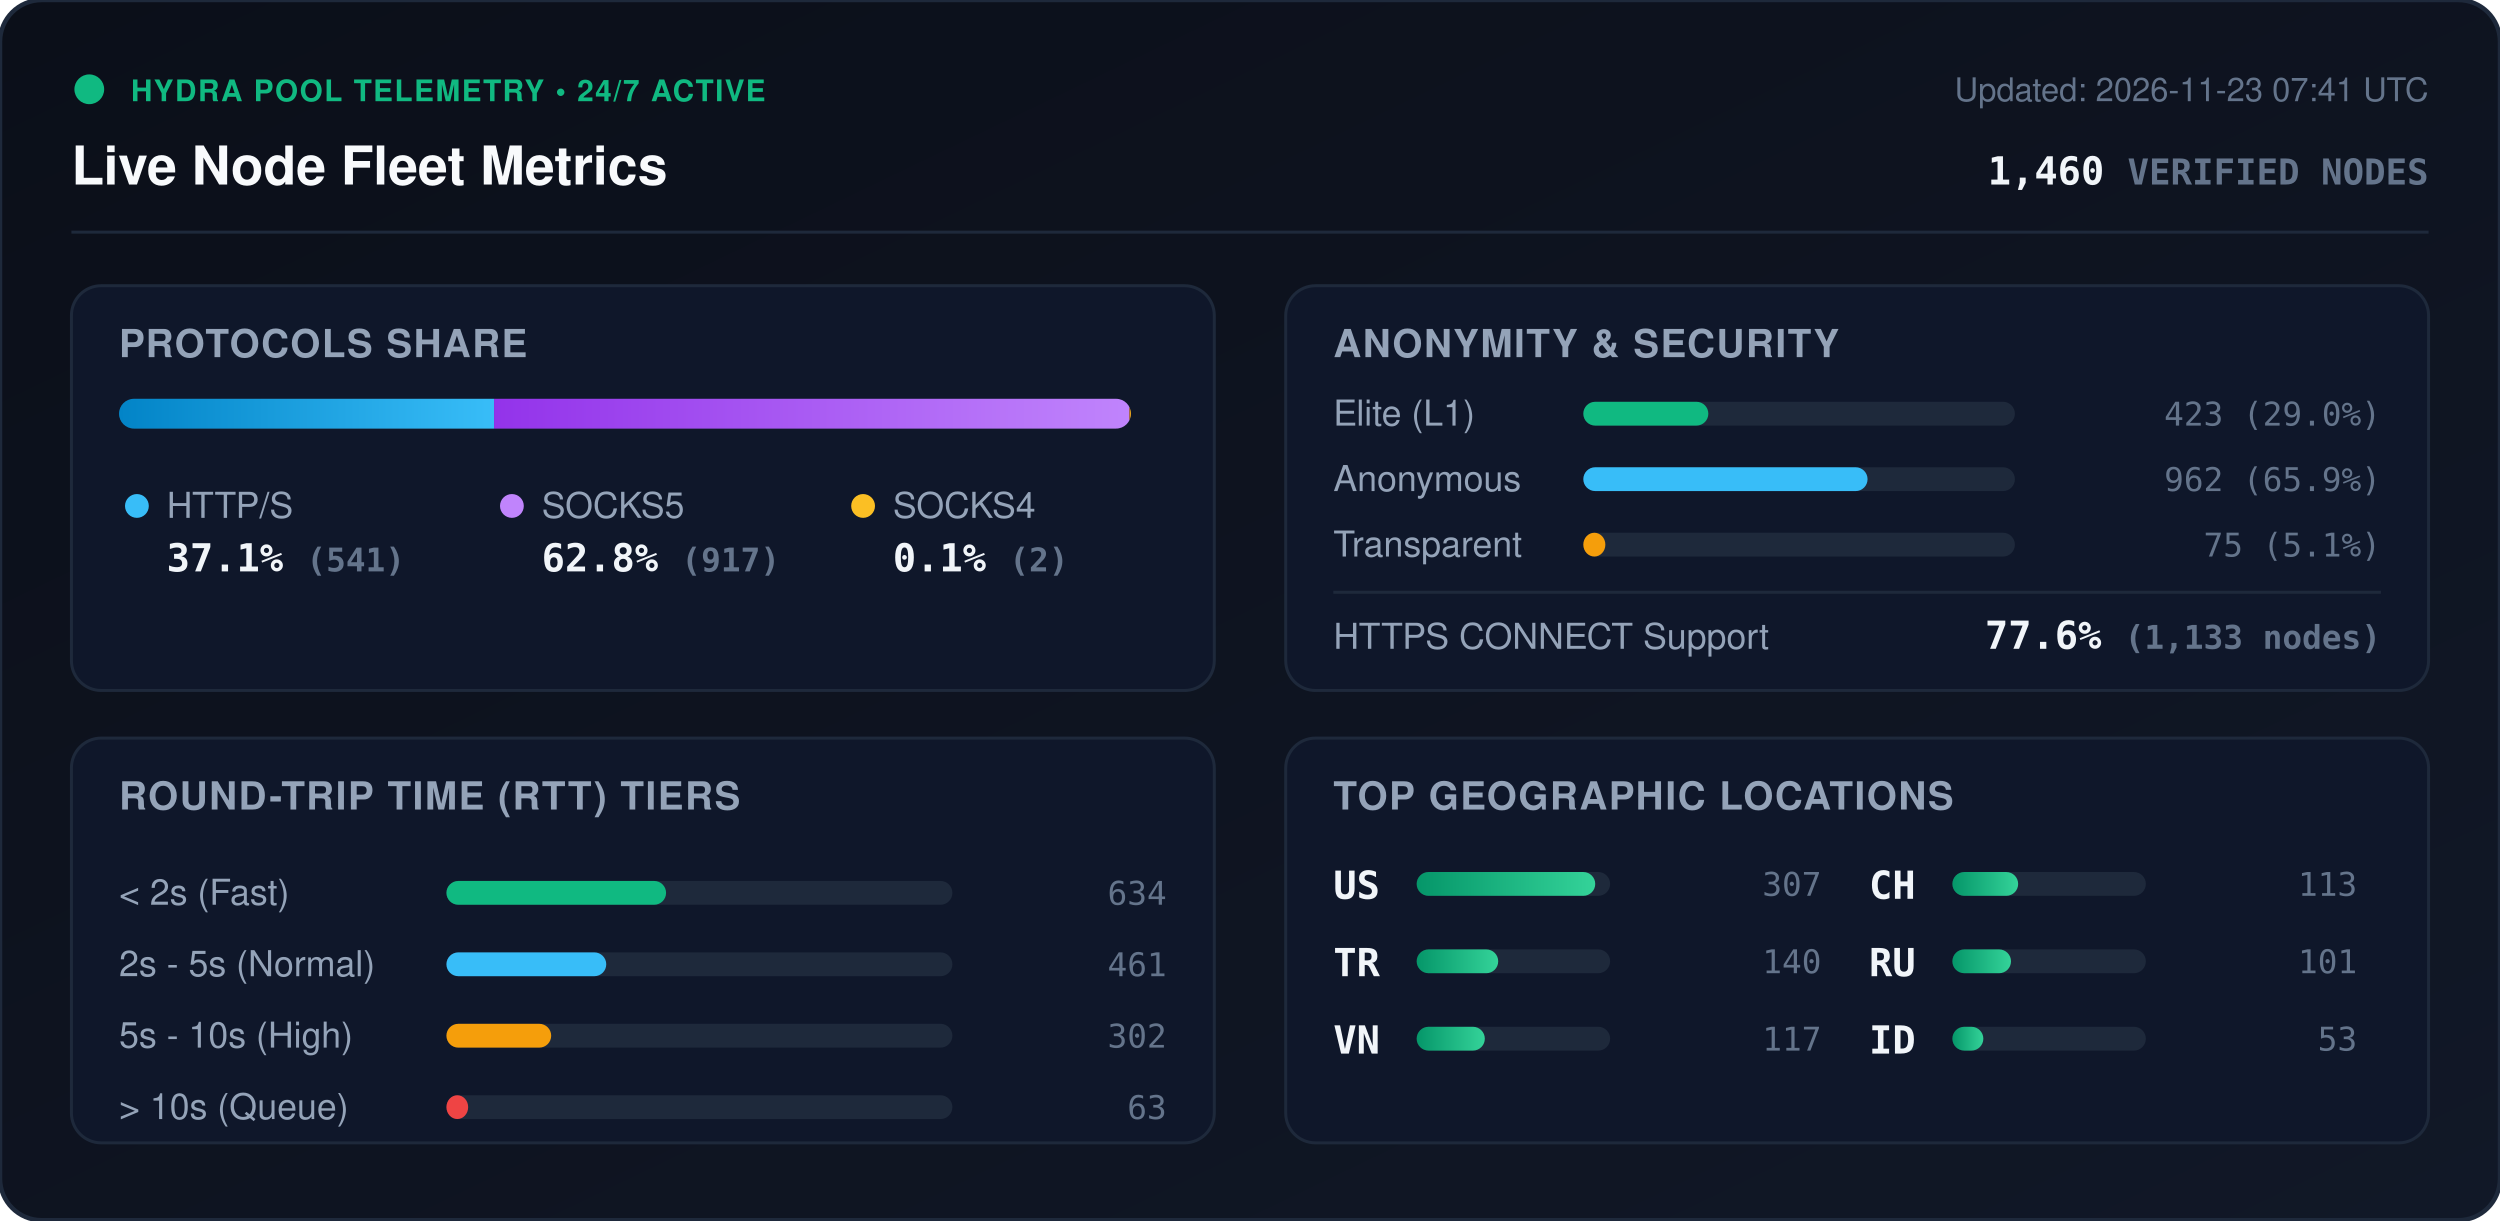
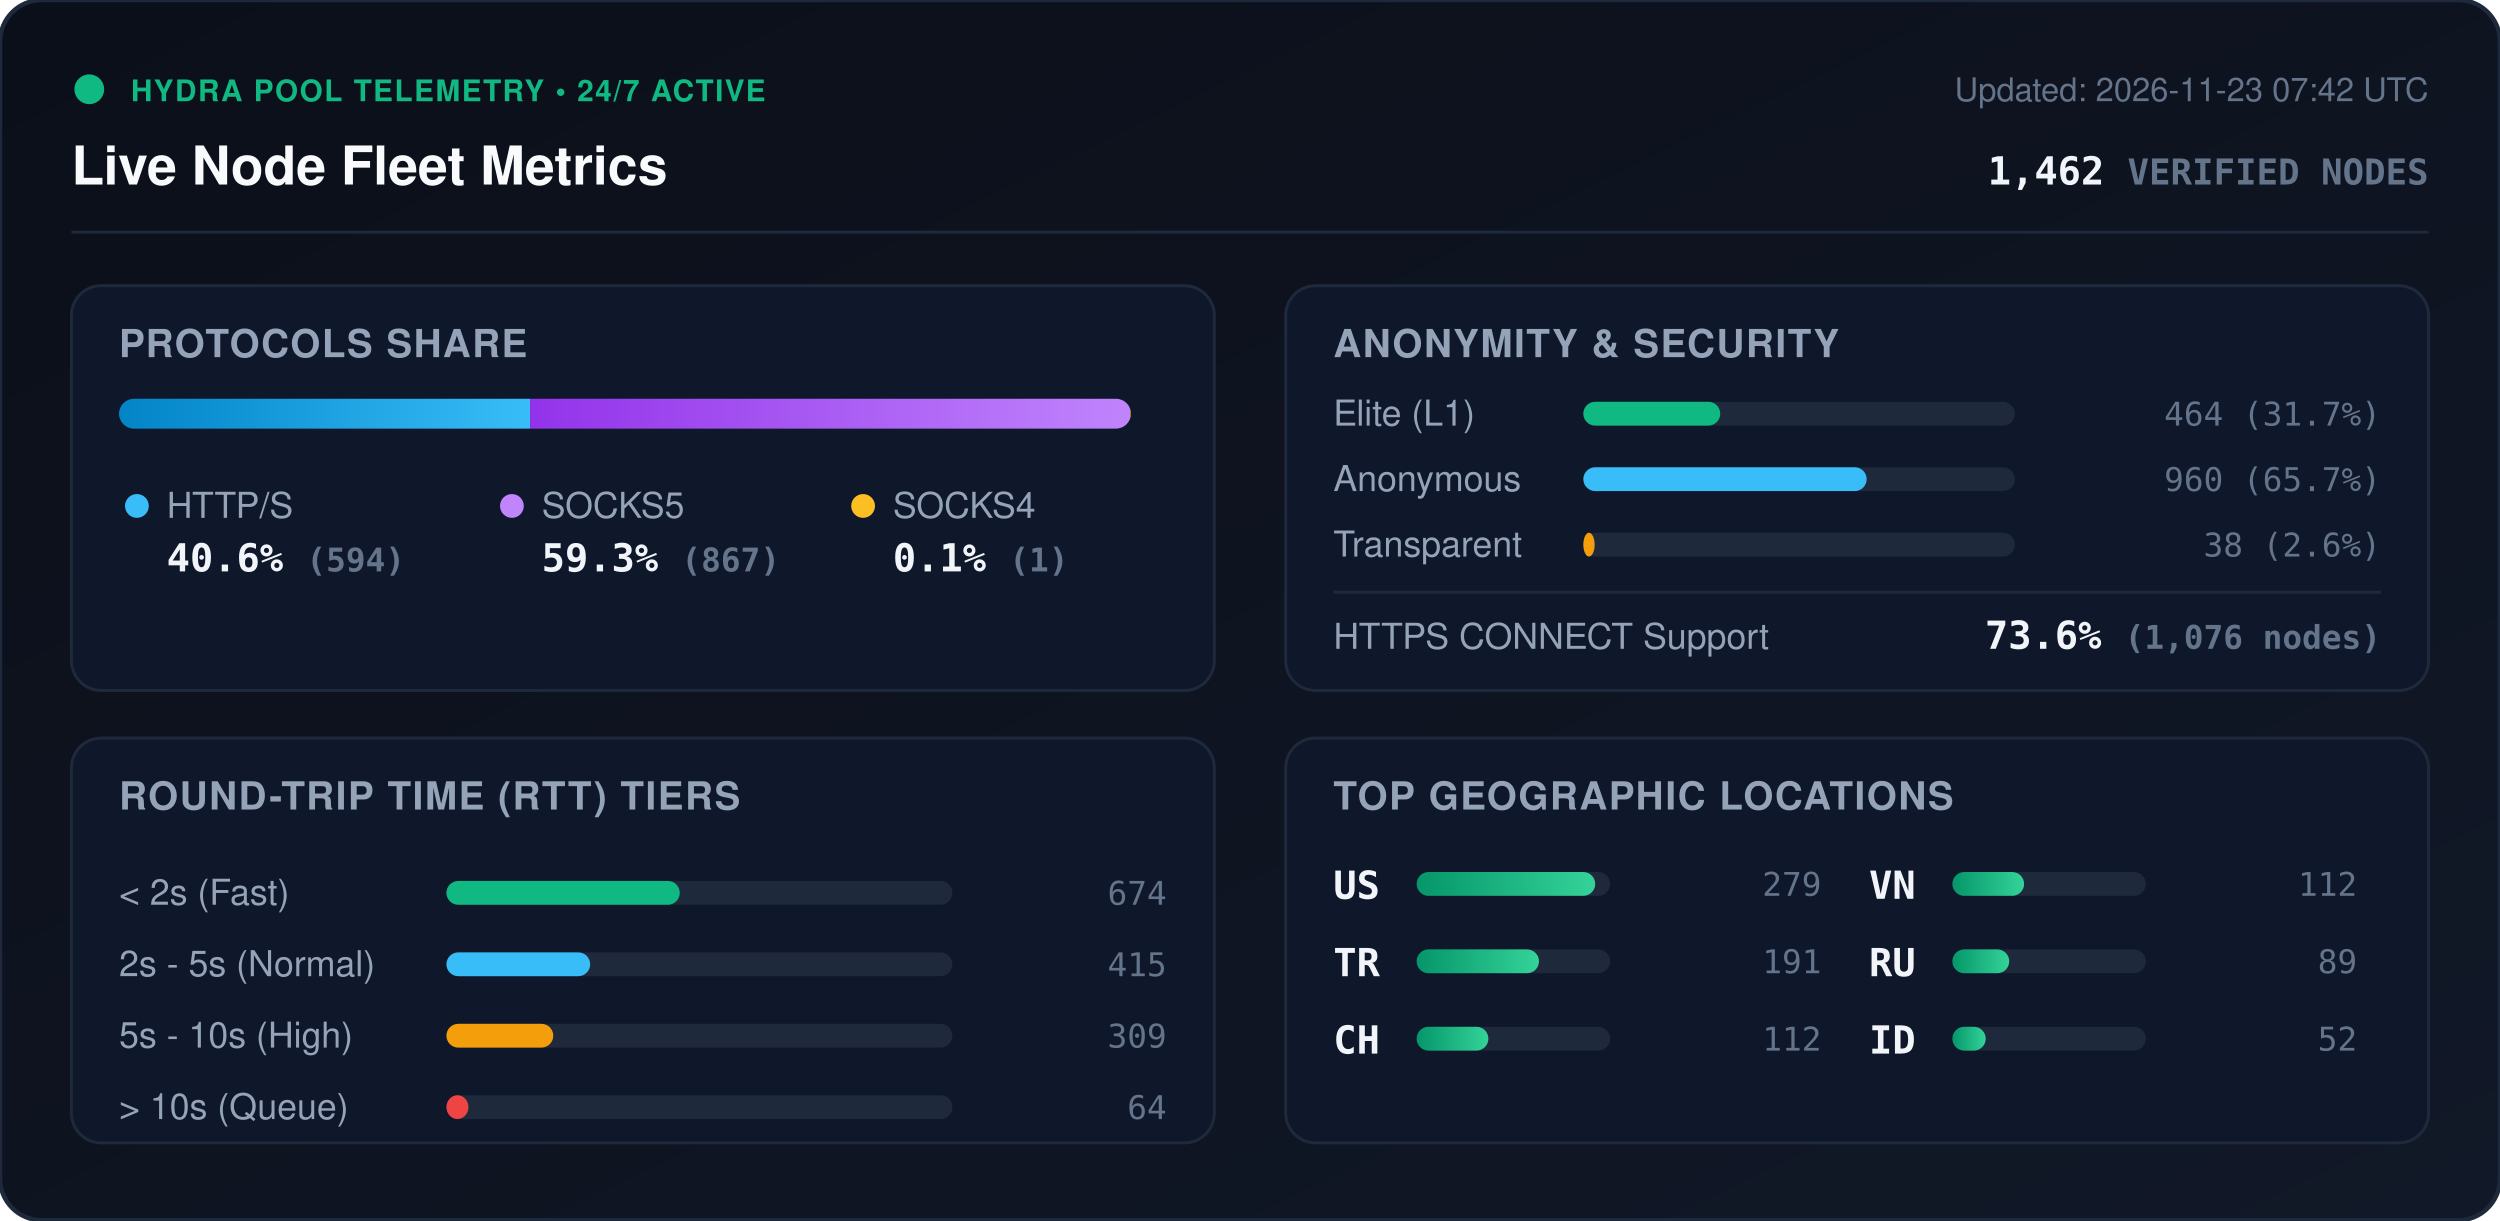
<svg xmlns="http://www.w3.org/2000/svg" viewBox="0 0 840 410" width="840" height="410" style="max-width: 100%; height: auto;">
  <defs>
    <linearGradient id="bg" x1="0%" y1="0%" x2="100%" y2="100%">
      <stop offset="0%" stop-color="#0b0f19" />
      <stop offset="100%" stop-color="#111827" />
    </linearGradient>
    <linearGradient id="bar-http" x1="0%" y1="0%" x2="100%" y2="0%">
      <stop offset="0%" stop-color="#0284c7" />
      <stop offset="100%" stop-color="#38bdf8" />
    </linearGradient>
    <linearGradient id="bar-socks5" x1="0%" y1="0%" x2="100%" y2="0%">
      <stop offset="0%" stop-color="#9333ea" />
      <stop offset="100%" stop-color="#c084fc" />
    </linearGradient>
    <linearGradient id="bar-socks4" x1="0%" y1="0%" x2="100%" y2="0%">
      <stop offset="0%" stop-color="#d97706" />
      <stop offset="100%" stop-color="#fbbf24" />
    </linearGradient>
    <linearGradient id="bar-green" x1="0%" y1="0%" x2="100%" y2="0%">
      <stop offset="0%" stop-color="#059669" />
      <stop offset="100%" stop-color="#34d399" />
    </linearGradient>
    <clipPath id="prog-track-clip">
      <rect width="340.0" height="10" rx="5" />
    </clipPath>
    <style>
      .title { font: 700 18px -apple-system, BlinkMacSystemFont, 'Segoe UI', Helvetica, Arial, sans-serif; fill: #f8fafc; }
      .sub { font: 500 11px -apple-system, BlinkMacSystemFont, 'Segoe UI', Helvetica, Arial, sans-serif; fill: #64748b; }
      .section-hdr { font: 600 13px -apple-system, BlinkMacSystemFont, 'Segoe UI', Helvetica, Arial, sans-serif; fill: #94a3b8; letter-spacing: 0.5px; }
      .metric-val { font: 700 13px -apple-system, BlinkMacSystemFont, 'Segoe UI', Helvetica, Arial, sans-serif; fill: #f1f5f9; }
      .metric-lbl { font: 500 12px -apple-system, BlinkMacSystemFont, 'Segoe UI', Helvetica, Arial, sans-serif; fill: #94a3b8; }
      .badge-txt { font: 700 10px -apple-system, BlinkMacSystemFont, 'Segoe UI', Helvetica, Arial, sans-serif; fill: #10b981; letter-spacing: 0.5px; }
      .mono { font-family: ui-monospace, SFMono-Regular, Menlo, Monaco, Consolas, monospace; }
      .pulse { animation: beacon 2s infinite ease-in-out; }
      @keyframes beacon { 0%, 100% { opacity: 1; } 50% { opacity: 0.35; } }
    </style>
  </defs>
  <rect width="840" height="410" rx="14" fill="url(#bg)" stroke="#1e293b" stroke-width="1.5" />
  <g transform="translate(24, 24)">
    <circle cx="6" cy="6" r="5" fill="#10b981" class="pulse" />
    <text x="20" y="10" class="badge-txt">HYDRA POOL TELEMETRY • 24/7 ACTIVE</text>
    <text x="0" y="38" class="title">Live Node Fleet Metrics</text>
-     <text x="792" y="10" text-anchor="end" class="sub">Updated: 2026-11-23 07:41 UTC</text>
-     <text x="792" y="38" text-anchor="end" class="metric-val mono" fill="#38bdf8">1,460 <tspan font-size="12" fill="#64748b">VERIFIED NODES</tspan>
+     <text x="792" y="10" text-anchor="end" class="sub">Updated: 2026-11-23 07:42 UTC</text>
+     <text x="792" y="38" text-anchor="end" class="metric-val mono" fill="#38bdf8">1,462 <tspan font-size="12" fill="#64748b">VERIFIED NODES</tspan>
    </text>
  </g>
  <line x1="24" y1="78" x2="816" y2="78" stroke="#1e293b" stroke-width="1" />
  <g transform="translate(24, 96)">
    <rect width="384" height="136" rx="10" fill="#0f172a" stroke="#1e293b" />
    <text x="16" y="24" class="section-hdr">PROTOCOLS SHARE</text>
    <g transform="translate(16, 38)">
      <rect width="340.0" height="10" rx="5" fill="#1e293b" />
      <g clip-path="url(#prog-track-clip)">
-         <rect x="0" width="126.0" height="10" fill="url(#bar-http)" />
-         <rect x="126.0" width="213.5" height="10" fill="url(#bar-socks5)" />
-         <rect x="339.5" width="0.5" height="10" fill="url(#bar-socks4)" />
+         <rect x="0" width="138.1" height="10" fill="url(#bar-http)" />
+         <rect x="138.1" width="201.6" height="10" fill="url(#bar-socks5)" />
+         <rect x="339.7" width="0.2" height="10" fill="url(#bar-socks4)" />
      </g>
    </g>
    <g transform="translate(16, 68)">
      <circle cx="6" cy="6" r="4" fill="#38bdf8" />
      <text x="16" y="10" class="metric-lbl">HTTP/S</text>
-       <text x="16" y="28" class="metric-val mono">37.1% <tspan font-size="11" fill="#64748b">(541)</tspan>
+       <text x="16" y="28" class="metric-val mono">40.6% <tspan font-size="11" fill="#64748b">(594)</tspan>
      </text>
      <circle cx="132" cy="6" r="4" fill="#c084fc" />
      <text x="142" y="10" class="metric-lbl">SOCKS5</text>
-       <text x="142" y="28" class="metric-val mono">62.8% <tspan font-size="11" fill="#64748b">(917)</tspan>
+       <text x="142" y="28" class="metric-val mono">59.3% <tspan font-size="11" fill="#64748b">(867)</tspan>
      </text>
      <circle cx="250" cy="6" r="4" fill="#fbbf24" />
      <text x="260" y="10" class="metric-lbl">SOCKS4</text>
-       <text x="260" y="28" class="metric-val mono">0.1% <tspan font-size="11" fill="#64748b">(2)</tspan>
+       <text x="260" y="28" class="metric-val mono">0.1% <tspan font-size="11" fill="#64748b">(1)</tspan>
      </text>
    </g>
  </g>
  <g transform="translate(432, 96)">
    <rect width="384" height="136" rx="10" fill="#0f172a" stroke="#1e293b" />
    <text x="16" y="24" class="section-hdr">ANONYMITY &amp; SECURITY</text>
    <text x="16" y="47" class="metric-lbl">Elite (L1)</text>
    <rect x="100" y="39" width="145.0" height="8" rx="4" fill="#1e293b" />
-     <rect x="100" y="39" width="42.0" height="8" rx="4" fill="#10b981" />
-     <text x="368" y="47" text-anchor="end" class="mono sub" fill="#e2e8f0">423 (29.0%)</text>
+     <rect x="100" y="39" width="46.0" height="8" rx="4" fill="#10b981" />
+     <text x="368" y="47" text-anchor="end" class="mono sub" fill="#e2e8f0">464 (31.7%)</text>
    <text x="16" y="69" class="metric-lbl">Anonymous</text>
    <rect x="100" y="61" width="145.0" height="8" rx="4" fill="#1e293b" />
-     <rect x="100" y="61" width="95.5" height="8" rx="4" fill="#38bdf8" />
-     <text x="368" y="69" text-anchor="end" class="mono sub" fill="#e2e8f0">962 (65.9%)</text>
+     <rect x="100" y="61" width="95.2" height="8" rx="4" fill="#38bdf8" />
+     <text x="368" y="69" text-anchor="end" class="mono sub" fill="#e2e8f0">960 (65.7%)</text>
    <text x="16" y="91" class="metric-lbl">Transparent</text>
    <rect x="100" y="83" width="145.0" height="8" rx="4" fill="#1e293b" />
-     <rect x="100" y="83" width="7.4" height="8" rx="4" fill="#f59e0b" />
-     <text x="368" y="91" text-anchor="end" class="mono sub" fill="#e2e8f0">75 (5.1%)</text>
+     <rect x="100" y="83" width="3.8" height="8" rx="4" fill="#f59e0b" />
+     <text x="368" y="91" text-anchor="end" class="mono sub" fill="#e2e8f0">38 (2.6%)</text>
    <line x1="16" y1="103" x2="368" y2="103" stroke="#1e293b" stroke-width="1" />
    <text x="16" y="122" class="metric-lbl">HTTPS CONNECT Support</text>
-     <text x="368" y="122" text-anchor="end" class="metric-val mono" fill="#34d399">77.6% <tspan font-size="11" fill="#64748b">(1,133 nodes)</tspan>
+     <text x="368" y="122" text-anchor="end" class="metric-val mono" fill="#34d399">73.6% <tspan font-size="11" fill="#64748b">(1,076 nodes)</tspan>
    </text>
  </g>
  <g transform="translate(24, 248)">
    <rect width="384" height="136" rx="10" fill="#0f172a" stroke="#1e293b" />
    <text x="16" y="24" class="section-hdr">ROUND-TRIP TIME (RTT) TIERS</text>
    <g transform="translate(16, 42)">
      <text x="0" y="14" class="metric-lbl">&lt; 2s (Fast)</text>
      <rect x="110" y="6" width="170" height="8" rx="4" fill="#1e293b" />
-       <rect x="110" y="6" width="73.8" height="8" rx="4" fill="#10b981" />
-       <text x="352" y="14" text-anchor="end" class="mono sub">634</text>
+       <rect x="110" y="6" width="78.4" height="8" rx="4" fill="#10b981" />
+       <text x="352" y="14" text-anchor="end" class="mono sub">674</text>
      <text x="0" y="38" class="metric-lbl">2s - 5s (Normal)</text>
      <rect x="110" y="30" width="170" height="8" rx="4" fill="#1e293b" />
-       <rect x="110" y="30" width="53.7" height="8" rx="4" fill="#38bdf8" />
-       <text x="352" y="38" text-anchor="end" class="mono sub">461</text>
+       <rect x="110" y="30" width="48.3" height="8" rx="4" fill="#38bdf8" />
+       <text x="352" y="38" text-anchor="end" class="mono sub">415</text>
      <text x="0" y="62" class="metric-lbl">5s - 10s (High)</text>
      <rect x="110" y="54" width="170" height="8" rx="4" fill="#1e293b" />
-       <rect x="110" y="54" width="35.2" height="8" rx="4" fill="#f59e0b" />
-       <text x="352" y="62" text-anchor="end" class="mono sub">302</text>
+       <rect x="110" y="54" width="35.9" height="8" rx="4" fill="#f59e0b" />
+       <text x="352" y="62" text-anchor="end" class="mono sub">309</text>
      <text x="0" y="86" class="metric-lbl">&gt; 10s (Queue)</text>
      <rect x="110" y="78" width="170" height="8" rx="4" fill="#1e293b" />
-       <rect x="110" y="78" width="7.3" height="8" rx="4" fill="#ef4444" />
-       <text x="352" y="86" text-anchor="end" class="mono sub">63</text>
+       <rect x="110" y="78" width="7.4" height="8" rx="4" fill="#ef4444" />
+       <text x="352" y="86" text-anchor="end" class="mono sub">64</text>
    </g>
  </g>
  <g transform="translate(432, 248)">
    <rect width="384" height="136" rx="10" fill="#0f172a" stroke="#1e293b" />
    <text x="16" y="24" class="section-hdr">TOP GEOGRAPHIC LOCATIONS</text>
    <g transform="translate(16, 42)">
      <g transform="translate(0, 0)">
        <text x="0" y="12" class="mono metric-val" font-size="12">US</text>
        <rect x="28" y="3" width="65" height="8" rx="4" fill="#1e293b" />
        <rect x="28" y="3" width="60.0" height="8" rx="4" fill="url(#bar-green)" />
-         <text x="164" y="11" text-anchor="end" class="mono sub">307</text>
+         <text x="164" y="11" text-anchor="end" class="mono sub">279</text>
      </g>
      <g transform="translate(0, 26)">
        <text x="0" y="12" class="mono metric-val" font-size="12">TR</text>
        <rect x="28" y="3" width="65" height="8" rx="4" fill="#1e293b" />
-         <rect x="28" y="3" width="27.4" height="8" rx="4" fill="url(#bar-green)" />
-         <text x="164" y="11" text-anchor="end" class="mono sub">140</text>
+         <rect x="28" y="3" width="41.1" height="8" rx="4" fill="url(#bar-green)" />
+         <text x="164" y="11" text-anchor="end" class="mono sub">191</text>
      </g>
      <g transform="translate(0, 52)">
+         <text x="0" y="12" class="mono metric-val" font-size="12">CH</text>
+         <rect x="28" y="3" width="65" height="8" rx="4" fill="#1e293b" />
+         <rect x="28" y="3" width="24.1" height="8" rx="4" fill="url(#bar-green)" />
+         <text x="164" y="11" text-anchor="end" class="mono sub">112</text>
+       </g>
+       <g transform="translate(180, 0)">
        <text x="0" y="12" class="mono metric-val" font-size="12">VN</text>
        <rect x="28" y="3" width="65" height="8" rx="4" fill="#1e293b" />
-         <rect x="28" y="3" width="22.9" height="8" rx="4" fill="url(#bar-green)" />
-         <text x="164" y="11" text-anchor="end" class="mono sub">117</text>
-       </g>
-       <g transform="translate(180, 0)">
-         <text x="0" y="12" class="mono metric-val" font-size="12">CH</text>
-         <rect x="28" y="3" width="65" height="8" rx="4" fill="#1e293b" />
-         <rect x="28" y="3" width="22.1" height="8" rx="4" fill="url(#bar-green)" />
-         <text x="164" y="11" text-anchor="end" class="mono sub">113</text>
+         <rect x="28" y="3" width="24.1" height="8" rx="4" fill="url(#bar-green)" />
+         <text x="164" y="11" text-anchor="end" class="mono sub">112</text>
      </g>
      <g transform="translate(180, 26)">
        <text x="0" y="12" class="mono metric-val" font-size="12">RU</text>
        <rect x="28" y="3" width="65" height="8" rx="4" fill="#1e293b" />
-         <rect x="28" y="3" width="19.7" height="8" rx="4" fill="url(#bar-green)" />
-         <text x="164" y="11" text-anchor="end" class="mono sub">101</text>
+         <rect x="28" y="3" width="19.1" height="8" rx="4" fill="url(#bar-green)" />
+         <text x="164" y="11" text-anchor="end" class="mono sub">89</text>
      </g>
      <g transform="translate(180, 52)">
        <text x="0" y="12" class="mono metric-val" font-size="12">ID</text>
        <rect x="28" y="3" width="65" height="8" rx="4" fill="#1e293b" />
-         <rect x="28" y="3" width="10.4" height="8" rx="4" fill="url(#bar-green)" />
-         <text x="164" y="11" text-anchor="end" class="mono sub">53</text>
+         <rect x="28" y="3" width="11.2" height="8" rx="4" fill="url(#bar-green)" />
+         <text x="164" y="11" text-anchor="end" class="mono sub">52</text>
      </g>
    </g>
  </g>
</svg>
